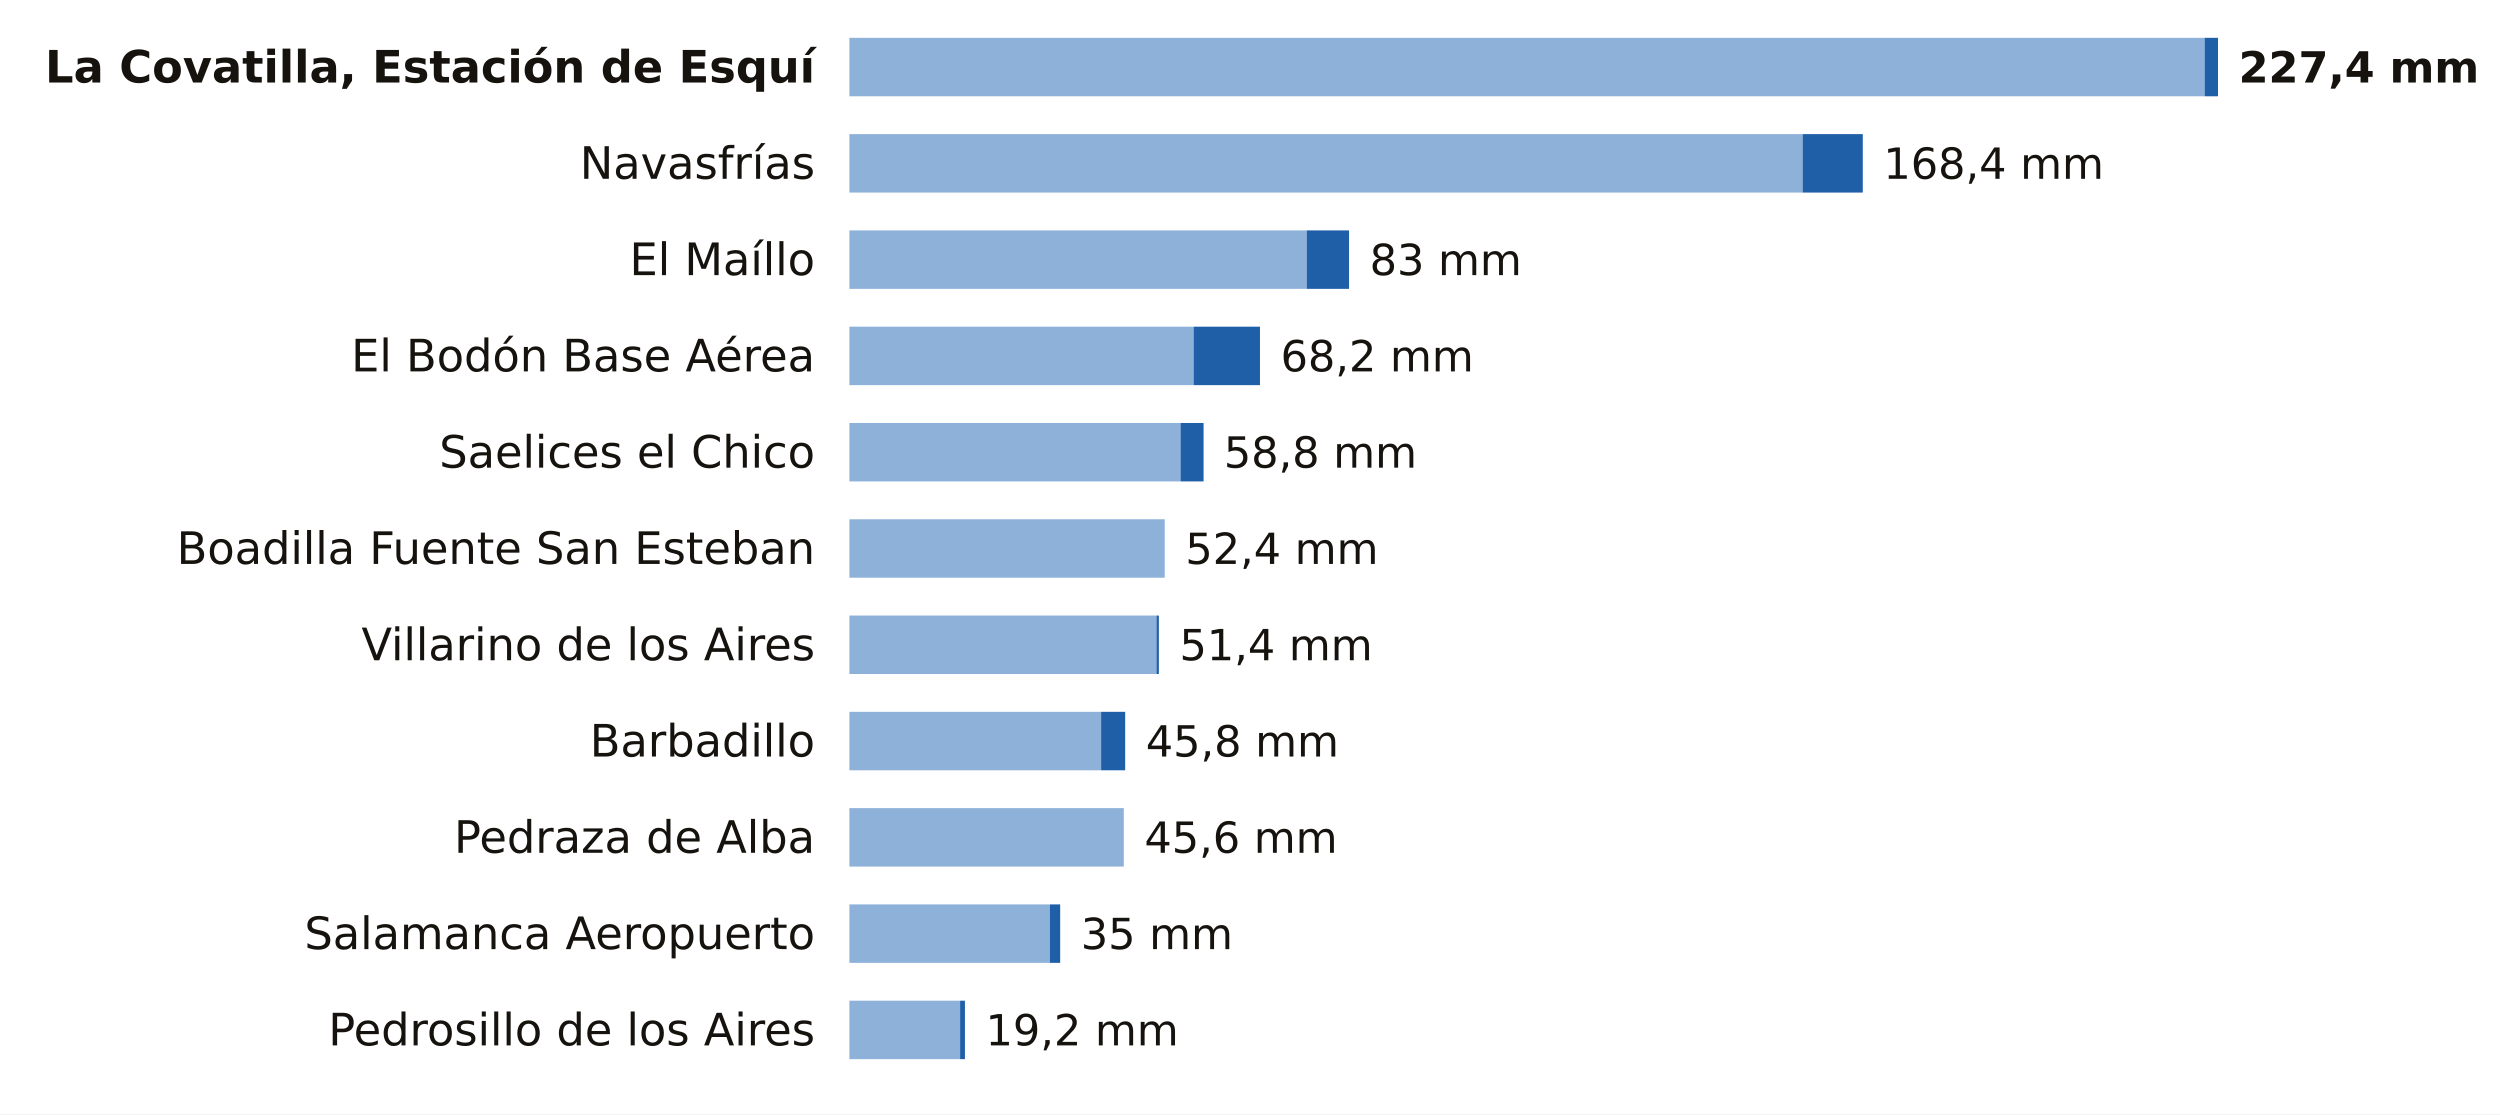
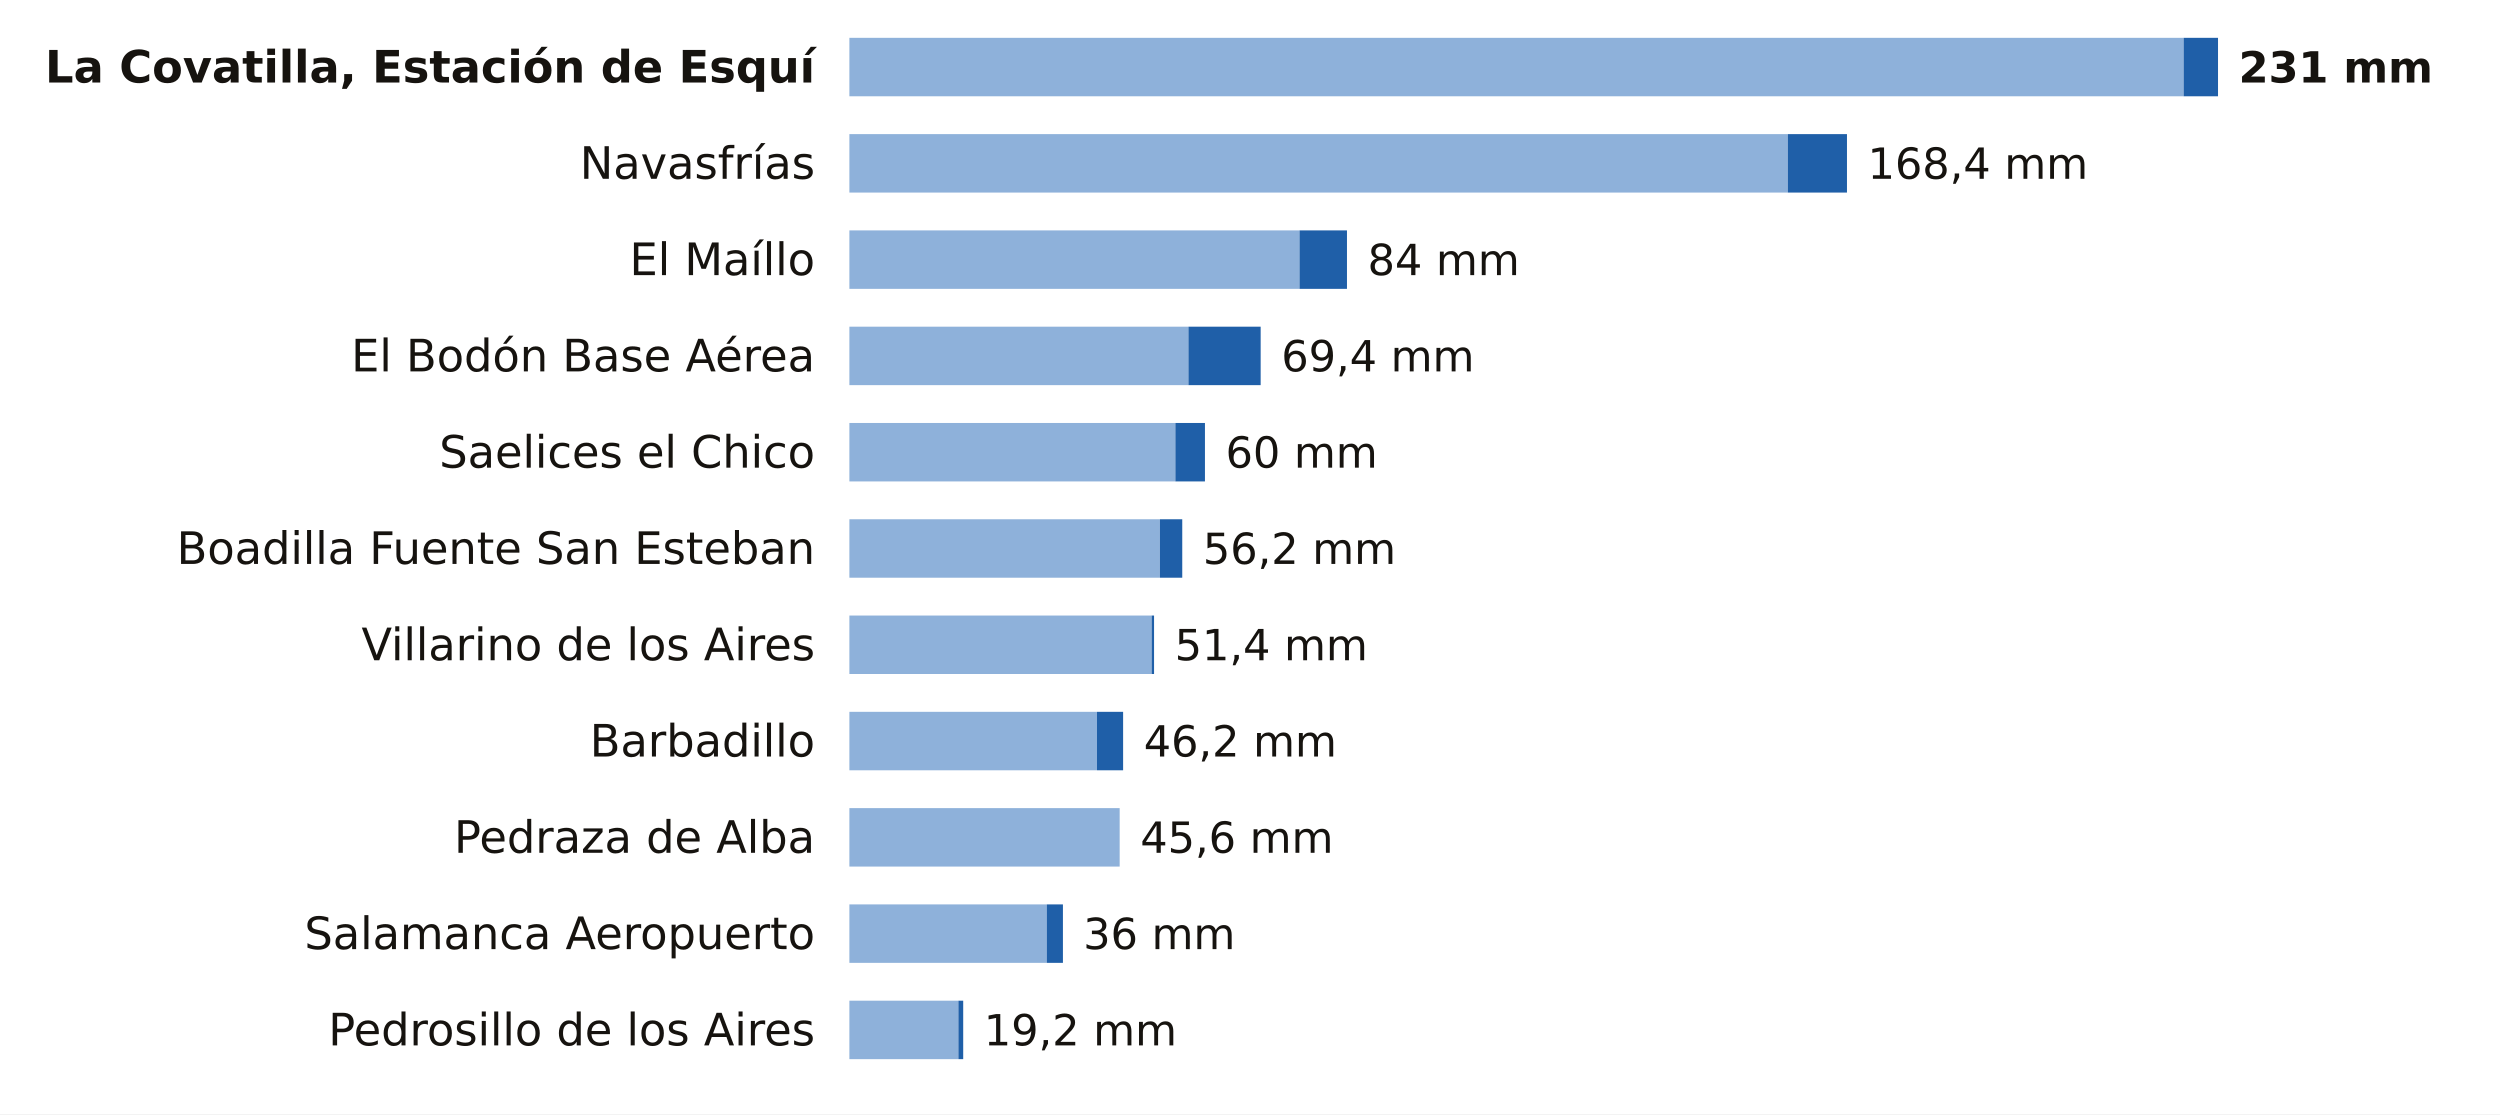
<svg xmlns="http://www.w3.org/2000/svg" viewBox="0 0 727 324" width="727" height="324" role="img" aria-label="La lluvia de los últimos 7 días en las estaciones de AEMET de Salamanca">
  <rect width="727" height="324" fill="#FFFFFF" />
  <text x="237.0" y="24.0" font-size="13" fill="#16130F" text-anchor="end" font-weight="600" font-family="Public Sans, DejaVu Sans, Arial, sans-serif">La Covatilla, Estación de Esquí</text>
-   <rect x="247" y="11" width="394.1" height="17" fill="#8EB1DA" />
-   <rect x="641.1" y="11" width="3.9" height="17" fill="#1F5FA8" />
-   <text x="651.0" y="24.0" font-size="12.5" fill="#16130F" text-anchor="start" font-weight="700" font-family="Public Sans, DejaVu Sans, Arial, sans-serif">227,4 mm</text>
+   <rect x="247" y="11" width="388.0" height="17" fill="#8EB1DA" />
+   <rect x="635.0" y="11" width="10.0" height="17" fill="#1F5FA8" />
+   <text x="651.0" y="24.0" font-size="12.5" fill="#16130F" text-anchor="start" font-weight="700" font-family="Public Sans, DejaVu Sans, Arial, sans-serif">231 mm</text>
  <text x="237.0" y="52.0" font-size="13" fill="#16130F" text-anchor="end" font-weight="400" font-family="Public Sans, DejaVu Sans, Arial, sans-serif">Navasfrías</text>
-   <rect x="247" y="39" width="277.2" height="17" fill="#8EB1DA" />
-   <rect x="524.2" y="39" width="17.5" height="17" fill="#1F5FA8" />
-   <text x="547.7" y="52.0" font-size="12.5" fill="#16130F" text-anchor="start" font-weight="500" font-family="Public Sans, DejaVu Sans, Arial, sans-serif">168,4 mm</text>
+   <rect x="247" y="39" width="272.9" height="17" fill="#8EB1DA" />
+   <rect x="519.9" y="39" width="17.2" height="17" fill="#1F5FA8" />
+   <text x="543.1" y="52.0" font-size="12.5" fill="#16130F" text-anchor="start" font-weight="500" font-family="Public Sans, DejaVu Sans, Arial, sans-serif">168,4 mm</text>
  <text x="237.0" y="80.0" font-size="13" fill="#16130F" text-anchor="end" font-weight="400" font-family="Public Sans, DejaVu Sans, Arial, sans-serif">El Maíllo</text>
-   <rect x="247" y="67" width="133.0" height="17" fill="#8EB1DA" />
-   <rect x="380.0" y="67" width="12.3" height="17" fill="#1F5FA8" />
-   <text x="398.3" y="80.0" font-size="12.5" fill="#16130F" text-anchor="start" font-weight="500" font-family="Public Sans, DejaVu Sans, Arial, sans-serif">83 mm</text>
+   <rect x="247" y="67" width="130.9" height="17" fill="#8EB1DA" />
+   <rect x="377.9" y="67" width="13.8" height="17" fill="#1F5FA8" />
+   <text x="397.7" y="80.0" font-size="12.5" fill="#16130F" text-anchor="start" font-weight="500" font-family="Public Sans, DejaVu Sans, Arial, sans-serif">84 mm</text>
  <text x="237.0" y="108.0" font-size="13" fill="#16130F" text-anchor="end" font-weight="400" font-family="Public Sans, DejaVu Sans, Arial, sans-serif">El Bodón Base Aérea</text>
-   <rect x="247" y="95" width="100.1" height="17" fill="#8EB1DA" />
-   <rect x="347.1" y="95" width="19.3" height="17" fill="#1F5FA8" />
-   <text x="372.4" y="108.0" font-size="12.5" fill="#16130F" text-anchor="start" font-weight="500" font-family="Public Sans, DejaVu Sans, Arial, sans-serif">68,2 mm</text>
+   <rect x="247" y="95" width="98.6" height="17" fill="#8EB1DA" />
+   <rect x="345.6" y="95" width="21.0" height="17" fill="#1F5FA8" />
+   <text x="372.6" y="108.0" font-size="12.5" fill="#16130F" text-anchor="start" font-weight="500" font-family="Public Sans, DejaVu Sans, Arial, sans-serif">69,4 mm</text>
  <text x="237.0" y="136.0" font-size="13" fill="#16130F" text-anchor="end" font-weight="400" font-family="Public Sans, DejaVu Sans, Arial, sans-serif">Saelices el Chico</text>
-   <rect x="247" y="123" width="96.3" height="17" fill="#8EB1DA" />
-   <rect x="343.3" y="123" width="6.7" height="17" fill="#1F5FA8" />
-   <text x="355.9" y="136.0" font-size="12.5" fill="#16130F" text-anchor="start" font-weight="500" font-family="Public Sans, DejaVu Sans, Arial, sans-serif">58,8 mm</text>
+   <rect x="247" y="123" width="94.8" height="17" fill="#8EB1DA" />
+   <rect x="341.8" y="123" width="8.6" height="17" fill="#1F5FA8" />
+   <text x="356.4" y="136.0" font-size="12.5" fill="#16130F" text-anchor="start" font-weight="500" font-family="Public Sans, DejaVu Sans, Arial, sans-serif">60 mm</text>
  <text x="237.0" y="164.0" font-size="13" fill="#16130F" text-anchor="end" font-weight="400" font-family="Public Sans, DejaVu Sans, Arial, sans-serif">Boadilla Fuente San Esteban</text>
-   <rect x="247" y="151" width="91.7" height="17" fill="#8EB1DA" />
-   <text x="344.7" y="164.0" font-size="12.5" fill="#16130F" text-anchor="start" font-weight="500" font-family="Public Sans, DejaVu Sans, Arial, sans-serif">52,4 mm</text>
+   <rect x="247" y="151" width="90.3" height="17" fill="#8EB1DA" />
+   <rect x="337.3" y="151" width="6.5" height="17" fill="#1F5FA8" />
+   <text x="349.8" y="164.0" font-size="12.5" fill="#16130F" text-anchor="start" font-weight="500" font-family="Public Sans, DejaVu Sans, Arial, sans-serif">56,2 mm</text>
  <text x="237.0" y="192.0" font-size="13" fill="#16130F" text-anchor="end" font-weight="400" font-family="Public Sans, DejaVu Sans, Arial, sans-serif">Villarino de los Aires</text>
-   <rect x="247" y="179" width="89.3" height="17" fill="#8EB1DA" />
-   <rect x="336.3" y="179" width="0.7" height="17" fill="#1F5FA8" />
-   <text x="343.0" y="192.0" font-size="12.5" fill="#16130F" text-anchor="start" font-weight="500" font-family="Public Sans, DejaVu Sans, Arial, sans-serif">51,4 mm</text>
+   <rect x="247" y="179" width="87.9" height="17" fill="#8EB1DA" />
+   <rect x="334.9" y="179" width="0.7" height="17" fill="#1F5FA8" />
+   <text x="341.6" y="192.0" font-size="12.5" fill="#16130F" text-anchor="start" font-weight="500" font-family="Public Sans, DejaVu Sans, Arial, sans-serif">51,4 mm</text>
  <text x="237.0" y="220.0" font-size="13" fill="#16130F" text-anchor="end" font-weight="400" font-family="Public Sans, DejaVu Sans, Arial, sans-serif">Barbadillo</text>
-   <rect x="247" y="207" width="73.2" height="17" fill="#8EB1DA" />
-   <rect x="320.2" y="207" width="7.0" height="17" fill="#1F5FA8" />
-   <text x="333.2" y="220.0" font-size="12.5" fill="#16130F" text-anchor="start" font-weight="500" font-family="Public Sans, DejaVu Sans, Arial, sans-serif">45,8 mm</text>
+   <rect x="247" y="207" width="72.0" height="17" fill="#8EB1DA" />
+   <rect x="319.0" y="207" width="7.6" height="17" fill="#1F5FA8" />
+   <text x="332.6" y="220.0" font-size="12.5" fill="#16130F" text-anchor="start" font-weight="500" font-family="Public Sans, DejaVu Sans, Arial, sans-serif">46,2 mm</text>
  <text x="237.0" y="248.0" font-size="13" fill="#16130F" text-anchor="end" font-weight="400" font-family="Public Sans, DejaVu Sans, Arial, sans-serif">Pedraza de Alba</text>
-   <rect x="247" y="235" width="79.8" height="17" fill="#8EB1DA" />
-   <text x="332.8" y="248.0" font-size="12.5" fill="#16130F" text-anchor="start" font-weight="500" font-family="Public Sans, DejaVu Sans, Arial, sans-serif">45,6 mm</text>
+   <rect x="247" y="235" width="78.6" height="17" fill="#8EB1DA" />
+   <text x="331.6" y="248.0" font-size="12.5" fill="#16130F" text-anchor="start" font-weight="500" font-family="Public Sans, DejaVu Sans, Arial, sans-serif">45,6 mm</text>
  <text x="237.0" y="276.0" font-size="13" fill="#16130F" text-anchor="end" font-weight="400" font-family="Public Sans, DejaVu Sans, Arial, sans-serif">Salamanca Aeropuerto</text>
-   <rect x="247" y="263" width="58.3" height="17" fill="#8EB1DA" />
-   <rect x="305.3" y="263" width="3.0" height="17" fill="#1F5FA8" />
-   <text x="314.3" y="276.0" font-size="12.5" fill="#16130F" text-anchor="start" font-weight="500" font-family="Public Sans, DejaVu Sans, Arial, sans-serif">35 mm</text>
+   <rect x="247" y="263" width="57.4" height="17" fill="#8EB1DA" />
+   <rect x="304.4" y="263" width="4.7" height="17" fill="#1F5FA8" />
+   <text x="315.0" y="276.0" font-size="12.5" fill="#16130F" text-anchor="start" font-weight="500" font-family="Public Sans, DejaVu Sans, Arial, sans-serif">36 mm</text>
  <text x="237.0" y="304.0" font-size="13" fill="#16130F" text-anchor="end" font-weight="400" font-family="Public Sans, DejaVu Sans, Arial, sans-serif">Pedrosillo de los Aires</text>
-   <rect x="247" y="291" width="32.2" height="17" fill="#8EB1DA" />
-   <rect x="279.2" y="291" width="1.4" height="17" fill="#1F5FA8" />
-   <text x="286.6" y="304.0" font-size="12.5" fill="#16130F" text-anchor="start" font-weight="500" font-family="Public Sans, DejaVu Sans, Arial, sans-serif">19,2 mm</text>
+   <rect x="247" y="291" width="31.7" height="17" fill="#8EB1DA" />
+   <rect x="278.7" y="291" width="1.4" height="17" fill="#1F5FA8" />
+   <text x="286.1" y="304.0" font-size="12.5" fill="#16130F" text-anchor="start" font-weight="500" font-family="Public Sans, DejaVu Sans, Arial, sans-serif">19,2 mm</text>
</svg>
